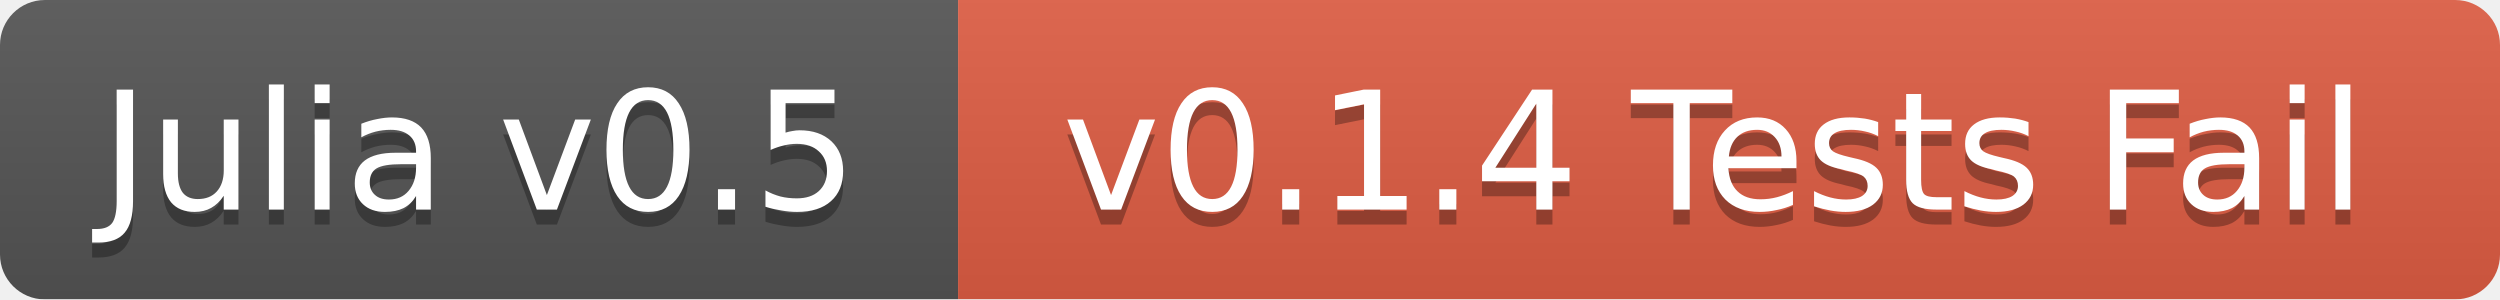
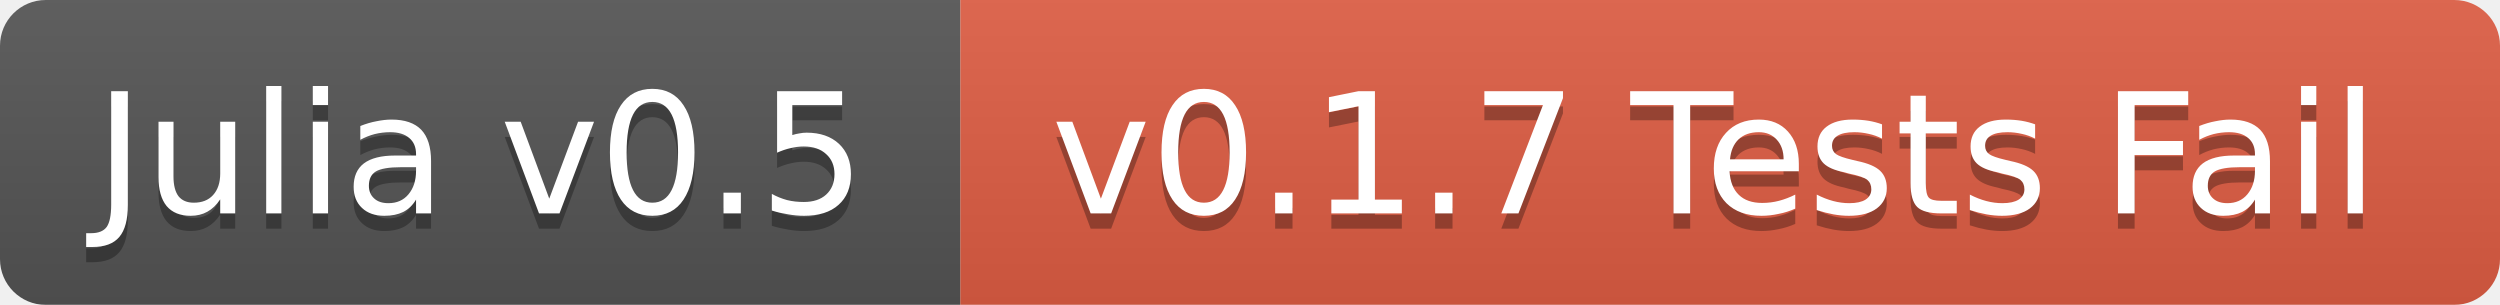
- <svg xmlns="http://www.w3.org/2000/svg" width="167" height="20">
+ <svg xmlns="http://www.w3.org/2000/svg" width="164" height="20">
  <linearGradient id="b" x2="0" y2="100%">
    <stop offset="0" stop-color="#bbb" stop-opacity=".1" />
    <stop offset="1" stop-opacity=".1" />
  </linearGradient>
  <mask id="a">
-     <rect width="167" height="20" rx="3" fill="#fff" />
+     <rect width="164" height="20" rx="3" fill="#fff" />
  </mask>
  <g mask="url(#a)">
-     <path fill="#555" d="M0 0h64v20H0z" />
-     <path fill="#e05d44" d="M64 0h103v20H64z" />
-     <path fill="url(#b)" d="M0 0h167v20H0z" />
+     <path fill="#555" d="M0 0h63v20H0z" />
+     <path fill="#e05d44" d="M63 0h101v20H63z" />
+     <path fill="url(#b)" d="M0 0h164v20H0z" />
  </g>
  <g fill="#fff" text-anchor="middle" font-family="DejaVu Sans,Verdana,Geneva,sans-serif" font-size="11">
-     <text x="32" y="15" fill="#010101" fill-opacity=".3">Julia v0.5</text>
-     <text x="32" y="14">Julia v0.5</text>
-     <text x="114.5" y="15" fill="#010101" fill-opacity=".3">v0.1.4 Tests Fail</text>
-     <text x="114.5" y="14">v0.1.4 Tests Fail</text>
+     <text x="31.5" y="15" fill="#010101" fill-opacity=".3">Julia v0.5</text>
+     <text x="31.5" y="14">Julia v0.5</text>
+     <text x="112.5" y="15" fill="#010101" fill-opacity=".3">v0.1.7 Tests Fail</text>
+     <text x="112.5" y="14">v0.1.7 Tests Fail</text>
  </g>
</svg>
